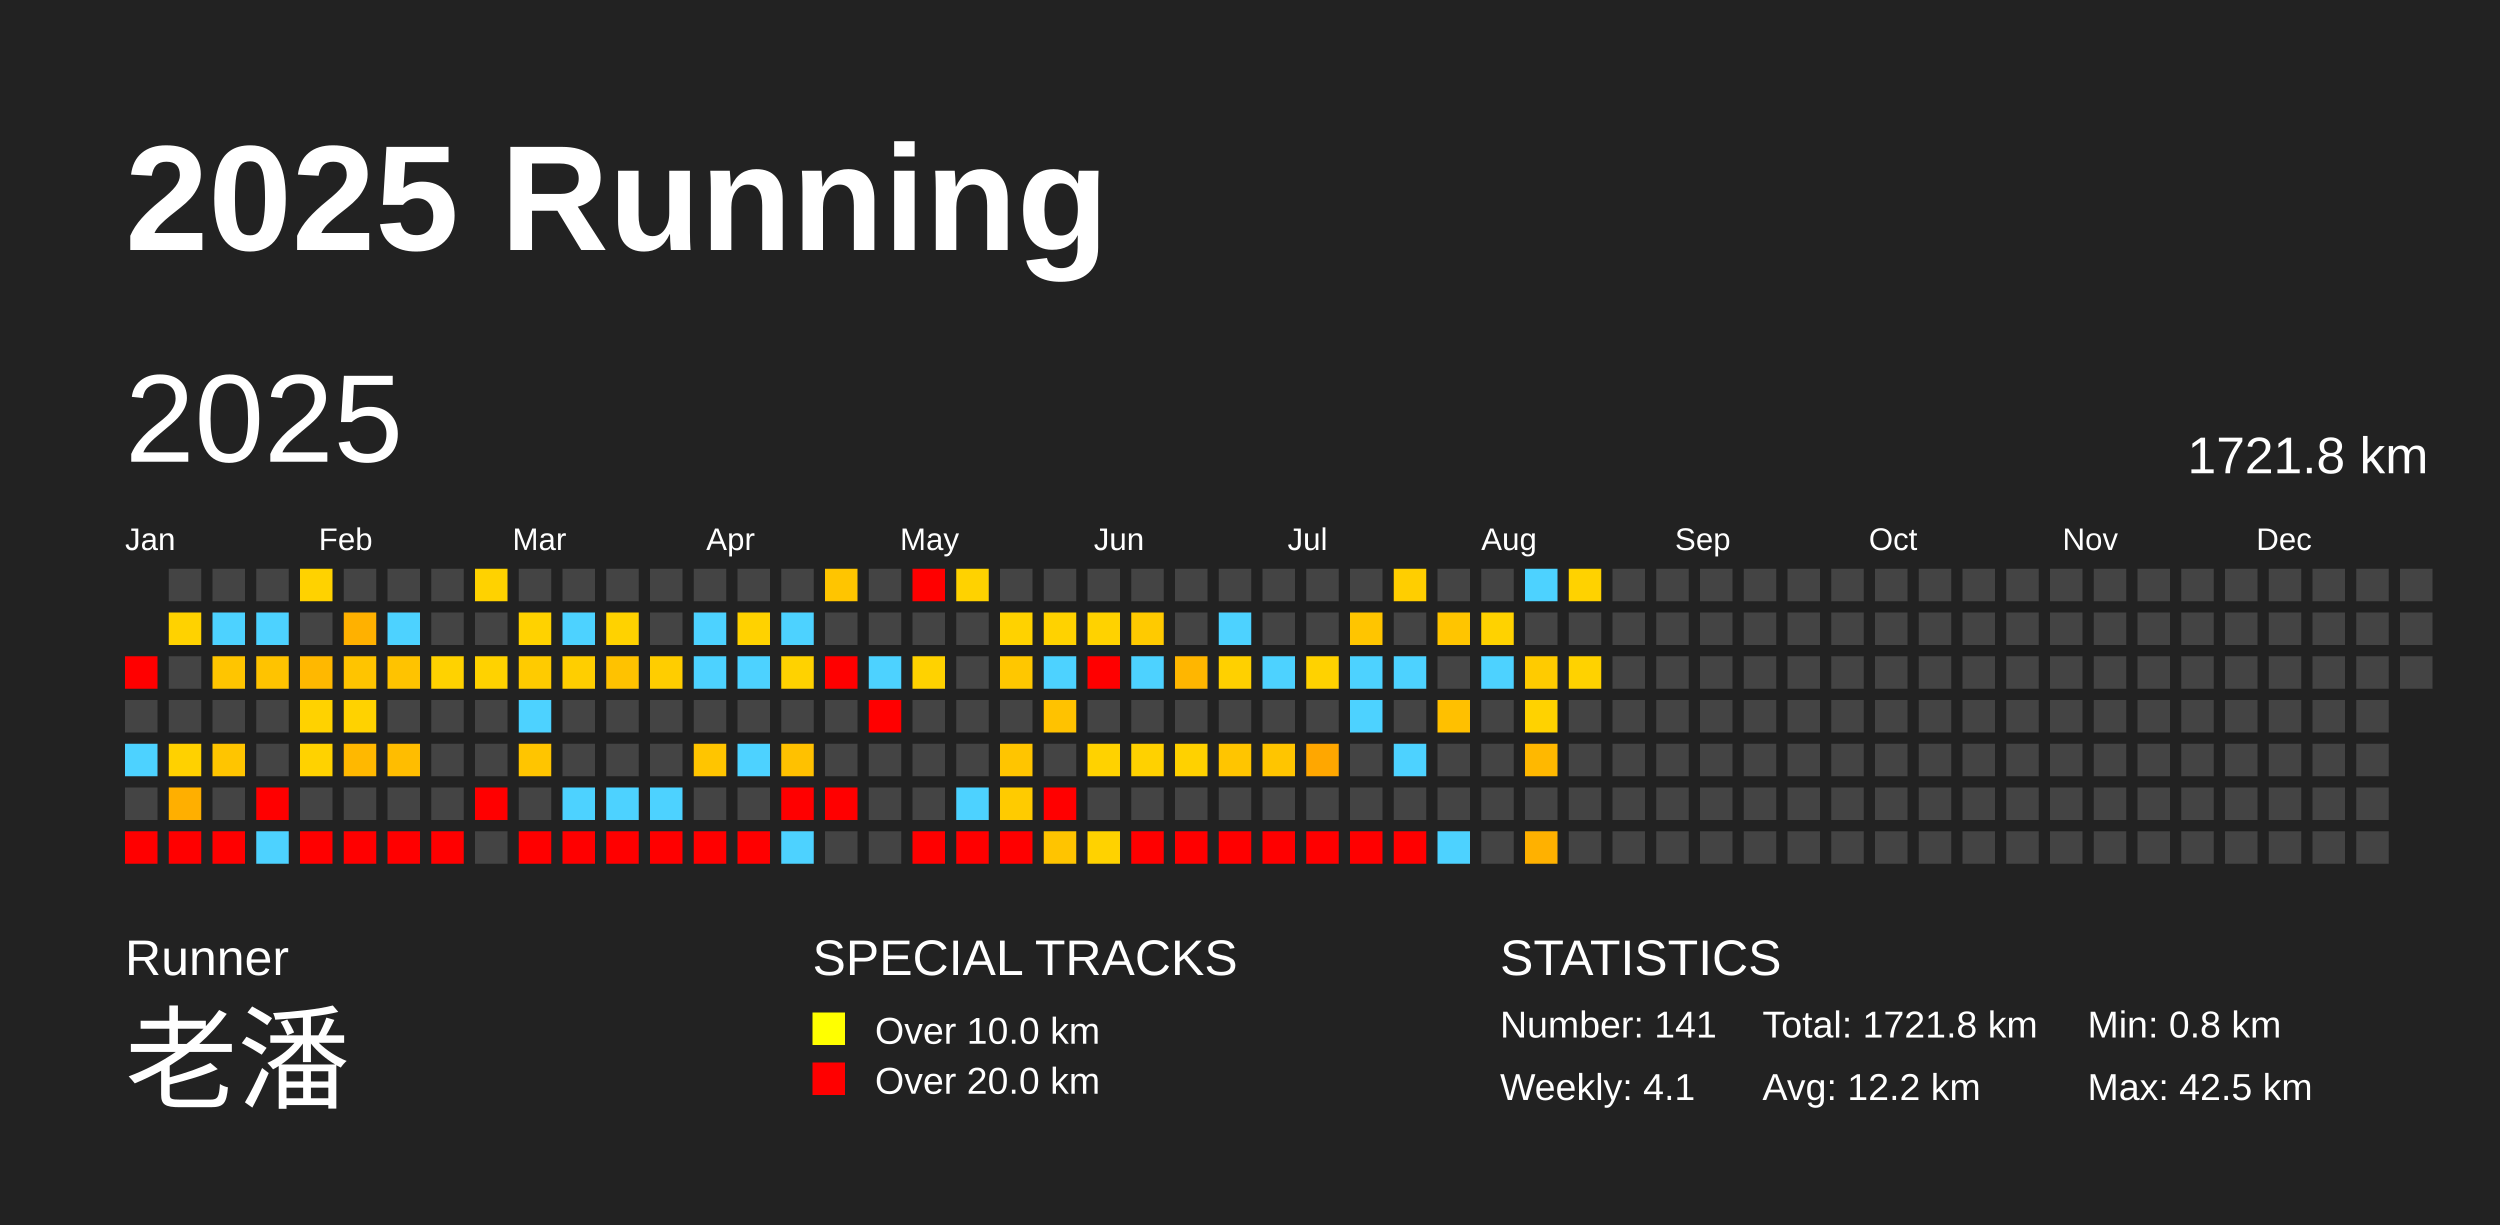
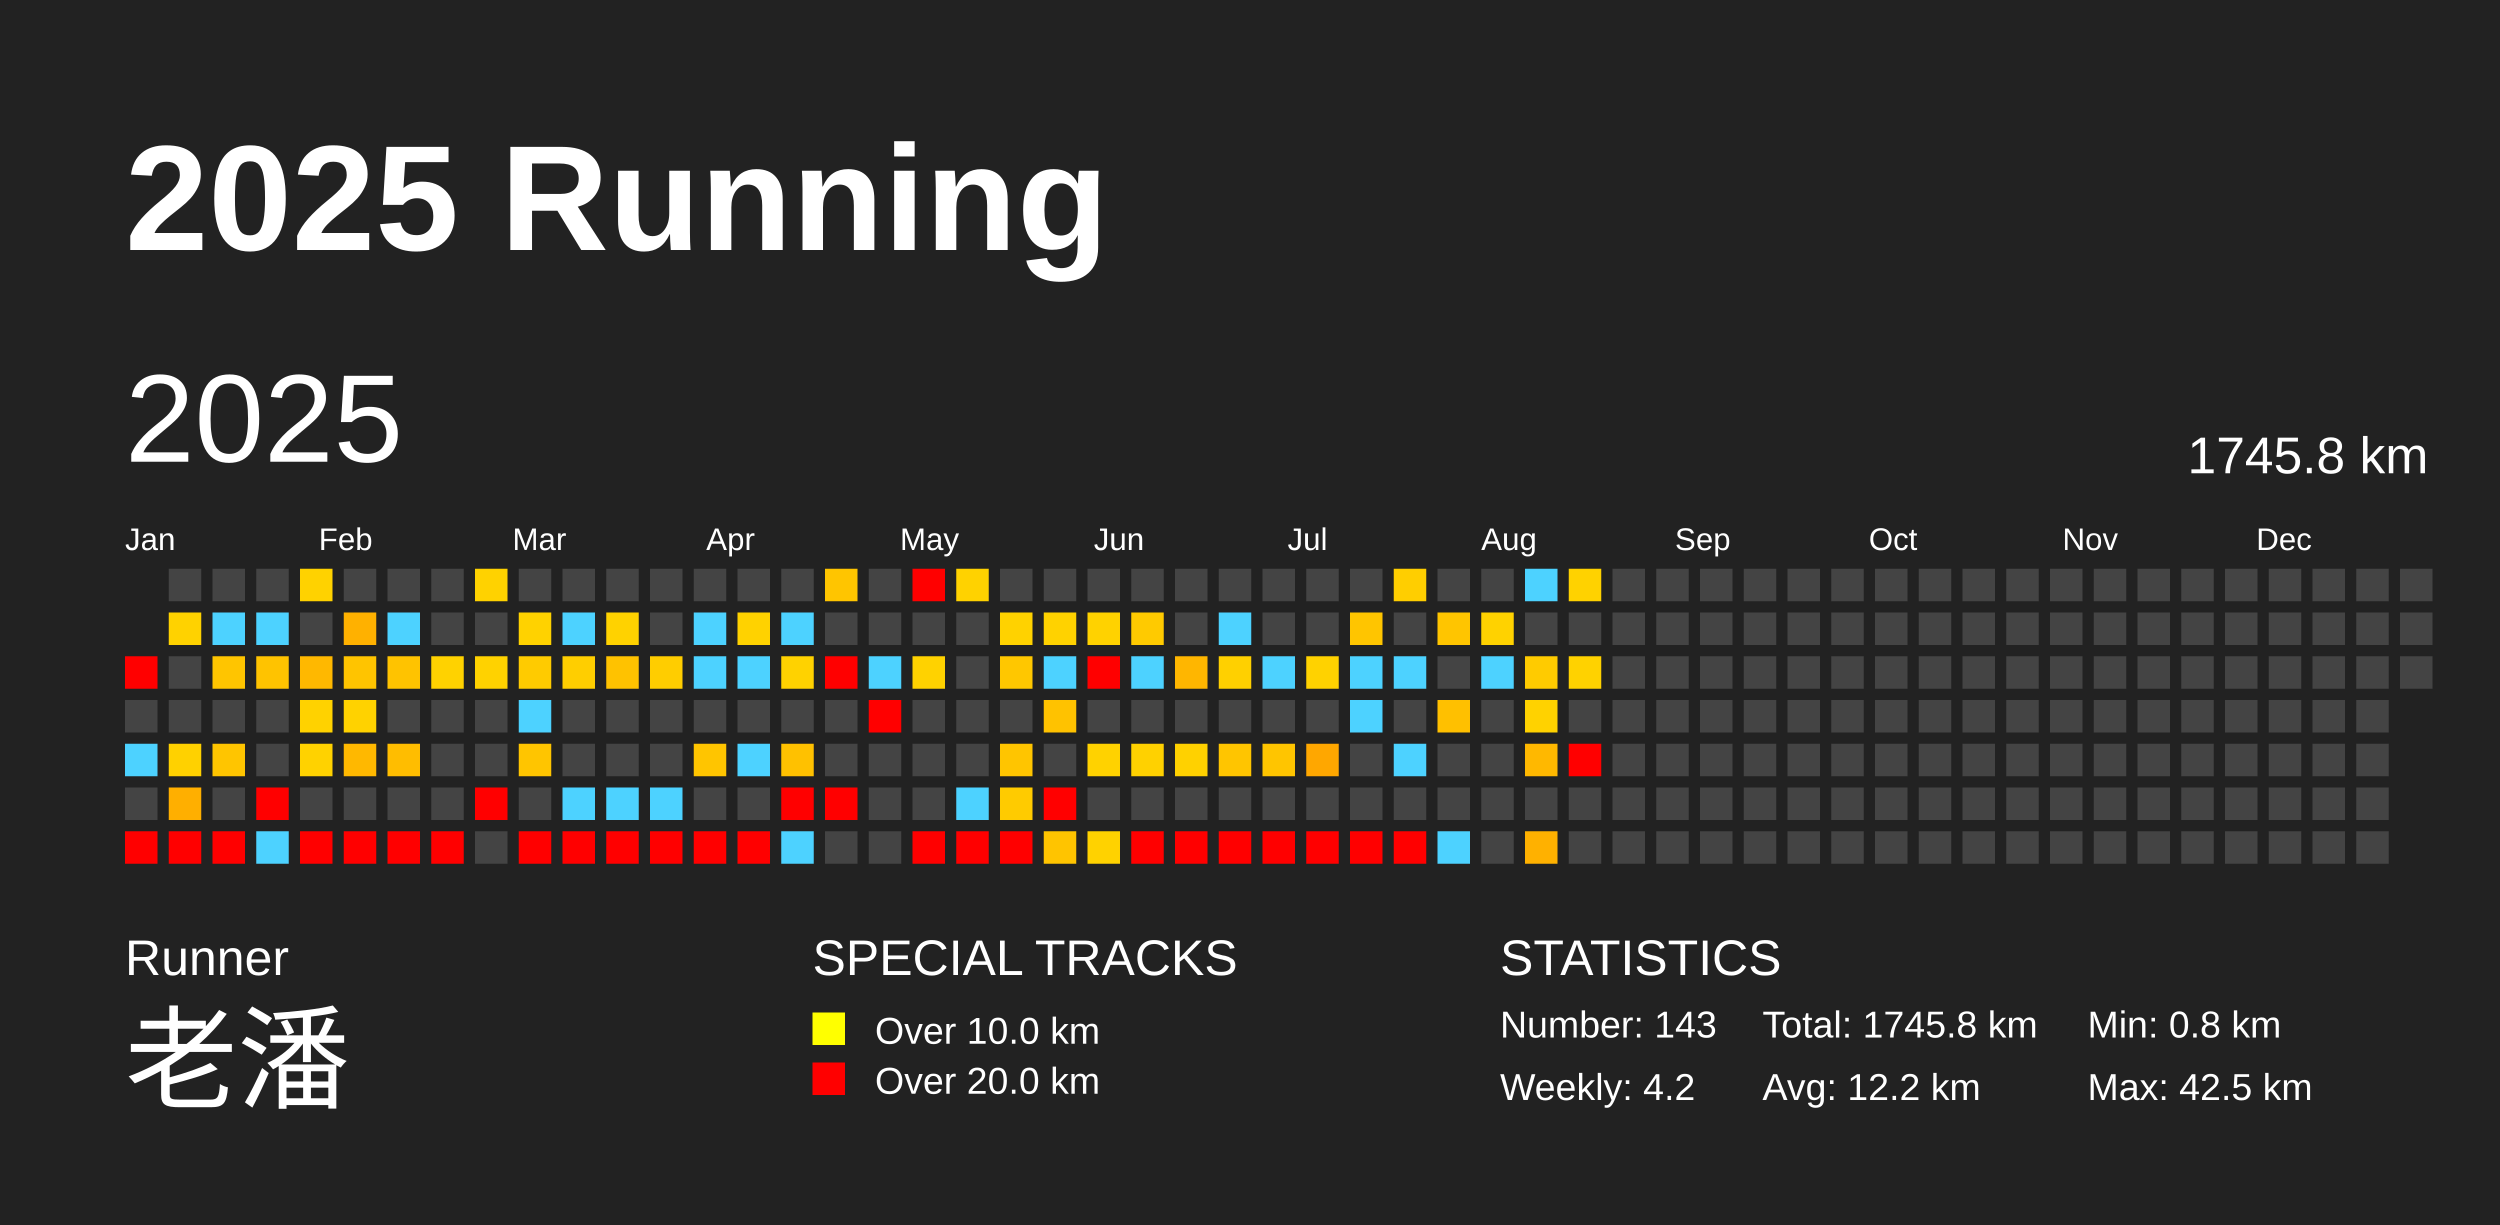
<svg xmlns="http://www.w3.org/2000/svg" baseProfile="full" height="98mm" version="1.1" viewBox="0,0,200,98" width="200mm">
  <defs />
  <rect fill="#222222" height="98" width="200" x="0" y="0" />
  <text fill="#FFFFFF" style="font-size:12px; font-family:Arial; font-weight:bold;" x="10" y="20">2025 Running</text>
  <text fill="#FFFFFF" style="font-size:4px; font-family:Arial" x="10" y="78">Runner</text>
  <text fill="#FFFFFF" style="font-size:9px; font-family:Arial" x="10" y="88">老潘</text>
  <text fill="#FFFFFF" style="font-size:4px; font-family:Arial" x="65" y="78">SPECIAL TRACKS</text>
  <rect fill="yellow" height="2.6" width="2.6" x="65" y="81" />
  <text fill="#FFFFFF" style="font-size:3px; font-family:Arial" x="70" y="83.5">Over 10.0 km</text>
  <rect fill="red" height="2.6" width="2.6" x="65" y="85" />
  <text fill="#FFFFFF" style="font-size:3px; font-family:Arial" x="70" y="87.5">Over 20.0 km</text>
  <text fill="#FFFFFF" style="font-size:4px; font-family:Arial" x="120" y="78">STATISTICS</text>
-   <text fill="#FFFFFF" style="font-size:3px; font-family:Arial" x="120" y="83">Number: 141</text>
-   <text fill="#FFFFFF" style="font-size:3px; font-family:Arial" x="120" y="88">Weekly: 4.1</text>
-   <text fill="#FFFFFF" style="font-size:3px; font-family:Arial" x="141" y="83">Total: 1721.8 km</text>
+   <text fill="#FFFFFF" style="font-size:3px; font-family:Arial" x="120" y="83">Number: 143</text>
+   <text fill="#FFFFFF" style="font-size:3px; font-family:Arial" x="120" y="88">Weekly: 4.2</text>
+   <text fill="#FFFFFF" style="font-size:3px; font-family:Arial" x="141" y="83">Total: 1745.8 km</text>
  <text fill="#FFFFFF" style="font-size:3px; font-family:Arial" x="141" y="88">Avg: 12.2 km</text>
  <text fill="#FFFFFF" style="font-size:3px; font-family:Arial" x="167" y="83">Min: 0.8 km</text>
  <text fill="#FFFFFF" style="font-size:3px; font-family:Arial" x="167" y="88">Max: 42.5 km</text>
  <text dominant-baseline="hanging" fill="#FFFFFF" style="font-size:10.0px; font-family:Arial;" x="10" y="30">2025</text>
-   <text dominant-baseline="hanging" fill="#FFFFFF" style="font-size:4.125px; font-family:Arial;" x="175" y="35">1721.8 km</text>
+   <text dominant-baseline="hanging" fill="#FFFFFF" style="font-size:4.125px; font-family:Arial;" x="175" y="35">1745.8 km</text>
  <text fill="#FFFFFF" style="font-size:2.5px; font-family:Arial" x="10.0" y="44">Jan</text>
  <text fill="#FFFFFF" style="font-size:2.5px; font-family:Arial" x="25.5" y="44">Feb</text>
  <text fill="#FFFFFF" style="font-size:2.5px; font-family:Arial" x="41.0" y="44">Mar</text>
  <text fill="#FFFFFF" style="font-size:2.5px; font-family:Arial" x="56.5" y="44">Apr</text>
  <text fill="#FFFFFF" style="font-size:2.5px; font-family:Arial" x="72.0" y="44">May</text>
  <text fill="#FFFFFF" style="font-size:2.5px; font-family:Arial" x="87.5" y="44">Jun</text>
  <text fill="#FFFFFF" style="font-size:2.5px; font-family:Arial" x="103.0" y="44">Jul</text>
  <text fill="#FFFFFF" style="font-size:2.5px; font-family:Arial" x="118.5" y="44">Aug</text>
  <text fill="#FFFFFF" style="font-size:2.5px; font-family:Arial" x="134.0" y="44">Sep</text>
  <text fill="#FFFFFF" style="font-size:2.5px; font-family:Arial" x="149.5" y="44">Oct</text>
  <text fill="#FFFFFF" style="font-size:2.5px; font-family:Arial" x="165.0" y="44">Nov</text>
  <text fill="#FFFFFF" style="font-size:2.5px; font-family:Arial" x="180.5" y="44">Dec</text>
  <rect fill="red" height="2.6" width="2.6" x="10.0" y="52.5" />
  <rect fill="#444444" height="2.6" width="2.6" x="10.0" y="56.0" />
  <rect fill="#4dd2ff" height="2.6" width="2.6" x="10.0" y="59.5" />
  <rect fill="#444444" height="2.6" width="2.6" x="10.0" y="63.0" />
  <rect fill="red" height="2.6" width="2.6" x="10.0" y="66.5" />
  <rect fill="#444444" height="2.6" width="2.6" x="13.5" y="45.5" />
  <rect fill="#ffd200" height="2.6" width="2.6" x="13.5" y="49.0" />
  <rect fill="#444444" height="2.6" width="2.6" x="13.5" y="52.5" />
  <rect fill="#444444" height="2.6" width="2.6" x="13.5" y="56.0" />
  <rect fill="#ffd100" height="2.6" width="2.6" x="13.5" y="59.5" />
  <rect fill="#ffaf00" height="2.6" width="2.6" x="13.5" y="63.0" />
  <rect fill="red" height="2.6" width="2.6" x="13.5" y="66.5" />
  <rect fill="#444444" height="2.6" width="2.6" x="17.0" y="45.5" />
  <rect fill="#4dd2ff" height="2.6" width="2.6" x="17.0" y="49.0" />
  <rect fill="#ffc500" height="2.6" width="2.6" x="17.0" y="52.5" />
  <rect fill="#444444" height="2.6" width="2.6" x="17.0" y="56.0" />
  <rect fill="#ffc500" height="2.6" width="2.6" x="17.0" y="59.5" />
  <rect fill="#444444" height="2.6" width="2.6" x="17.0" y="63.0" />
  <rect fill="red" height="2.6" width="2.6" x="17.0" y="66.5" />
  <rect fill="#444444" height="2.6" width="2.6" x="20.5" y="45.5" />
  <rect fill="#4dd2ff" height="2.6" width="2.6" x="20.5" y="49.0" />
  <rect fill="#ffc300" height="2.6" width="2.6" x="20.5" y="52.5" />
  <rect fill="#444444" height="2.6" width="2.6" x="20.5" y="56.0" />
  <rect fill="#444444" height="2.6" width="2.6" x="20.5" y="59.5" />
  <rect fill="red" height="2.6" width="2.6" x="20.5" y="63.0" />
  <rect fill="#4dd2ff" height="2.6" width="2.6" x="20.5" y="66.5" />
  <rect fill="#ffd200" height="2.6" width="2.6" x="24.0" y="45.5" />
  <rect fill="#444444" height="2.6" width="2.6" x="24.0" y="49.0" />
  <rect fill="#ffb800" height="2.6" width="2.6" x="24.0" y="52.5" />
  <rect fill="#ffd200" height="2.6" width="2.6" x="24.0" y="56.0" />
  <rect fill="#ffd200" height="2.6" width="2.6" x="24.0" y="59.5" />
  <rect fill="#444444" height="2.6" width="2.6" x="24.0" y="63.0" />
  <rect fill="red" height="2.6" width="2.6" x="24.0" y="66.5" />
  <rect fill="#444444" height="2.6" width="2.6" x="27.5" y="45.5" />
  <rect fill="#ffb100" height="2.6" width="2.6" x="27.5" y="49.0" />
  <rect fill="#ffc400" height="2.6" width="2.6" x="27.5" y="52.5" />
  <rect fill="#ffd200" height="2.6" width="2.6" x="27.5" y="56.0" />
  <rect fill="#ffb800" height="2.6" width="2.6" x="27.5" y="59.5" />
  <rect fill="#444444" height="2.6" width="2.6" x="27.5" y="63.0" />
  <rect fill="red" height="2.6" width="2.6" x="27.5" y="66.5" />
  <rect fill="#444444" height="2.6" width="2.6" x="31.0" y="45.5" />
  <rect fill="#4dd2ff" height="2.6" width="2.6" x="31.0" y="49.0" />
  <rect fill="#ffc300" height="2.6" width="2.6" x="31.0" y="52.5" />
  <rect fill="#444444" height="2.6" width="2.6" x="31.0" y="56.0" />
  <rect fill="#ffbd00" height="2.6" width="2.6" x="31.0" y="59.5" />
  <rect fill="#444444" height="2.6" width="2.6" x="31.0" y="63.0" />
  <rect fill="red" height="2.6" width="2.6" x="31.0" y="66.5" />
  <rect fill="#444444" height="2.6" width="2.6" x="34.5" y="45.5" />
  <rect fill="#444444" height="2.6" width="2.6" x="34.5" y="49.0" />
  <rect fill="#ffd200" height="2.6" width="2.6" x="34.5" y="52.5" />
  <rect fill="#444444" height="2.6" width="2.6" x="34.5" y="56.0" />
  <rect fill="#444444" height="2.6" width="2.6" x="34.5" y="59.5" />
  <rect fill="#444444" height="2.6" width="2.6" x="34.5" y="63.0" />
  <rect fill="red" height="2.6" width="2.6" x="34.5" y="66.5" />
  <rect fill="#ffd200" height="2.6" width="2.6" x="38.0" y="45.5" />
  <rect fill="#444444" height="2.6" width="2.6" x="38.0" y="49.0" />
  <rect fill="#ffd200" height="2.6" width="2.6" x="38.0" y="52.5" />
  <rect fill="#444444" height="2.6" width="2.6" x="38.0" y="56.0" />
  <rect fill="#444444" height="2.6" width="2.6" x="38.0" y="59.5" />
  <rect fill="red" height="2.6" width="2.6" x="38.0" y="63.0" />
  <rect fill="#444444" height="2.6" width="2.6" x="38.0" y="66.5" />
  <rect fill="#444444" height="2.6" width="2.6" x="41.5" y="45.5" />
  <rect fill="#ffd200" height="2.6" width="2.6" x="41.5" y="49.0" />
  <rect fill="#ffcb00" height="2.6" width="2.6" x="41.5" y="52.5" />
  <rect fill="#4dd2ff" height="2.6" width="2.6" x="41.5" y="56.0" />
  <rect fill="#ffc500" height="2.6" width="2.6" x="41.5" y="59.5" />
  <rect fill="#444444" height="2.6" width="2.6" x="41.5" y="63.0" />
  <rect fill="red" height="2.6" width="2.6" x="41.5" y="66.5" />
  <rect fill="#444444" height="2.6" width="2.6" x="45.0" y="45.5" />
  <rect fill="#4dd2ff" height="2.6" width="2.6" x="45.0" y="49.0" />
  <rect fill="#ffce00" height="2.6" width="2.6" x="45.0" y="52.5" />
  <rect fill="#444444" height="2.6" width="2.6" x="45.0" y="56.0" />
  <rect fill="#444444" height="2.6" width="2.6" x="45.0" y="59.5" />
  <rect fill="#4dd2ff" height="2.6" width="2.6" x="45.0" y="63.0" />
  <rect fill="red" height="2.6" width="2.6" x="45.0" y="66.5" />
  <rect fill="#444444" height="2.6" width="2.6" x="48.5" y="45.5" />
  <rect fill="#ffd200" height="2.6" width="2.6" x="48.5" y="49.0" />
  <rect fill="#ffc200" height="2.6" width="2.6" x="48.5" y="52.5" />
  <rect fill="#444444" height="2.6" width="2.6" x="48.5" y="56.0" />
  <rect fill="#444444" height="2.6" width="2.6" x="48.5" y="59.5" />
  <rect fill="#4dd2ff" height="2.6" width="2.6" x="48.5" y="63.0" />
  <rect fill="red" height="2.6" width="2.6" x="48.5" y="66.5" />
  <rect fill="#444444" height="2.6" width="2.6" x="52.0" y="45.5" />
  <rect fill="#444444" height="2.6" width="2.6" x="52.0" y="49.0" />
  <rect fill="#ffcd00" height="2.6" width="2.6" x="52.0" y="52.5" />
  <rect fill="#444444" height="2.6" width="2.6" x="52.0" y="56.0" />
  <rect fill="#444444" height="2.6" width="2.6" x="52.0" y="59.5" />
  <rect fill="#4dd2ff" height="2.6" width="2.6" x="52.0" y="63.0" />
  <rect fill="red" height="2.6" width="2.6" x="52.0" y="66.5" />
  <rect fill="#444444" height="2.6" width="2.6" x="55.5" y="45.5" />
  <rect fill="#4dd2ff" height="2.6" width="2.6" x="55.5" y="49.0" />
  <rect fill="#4dd2ff" height="2.6" width="2.6" x="55.5" y="52.5" />
  <rect fill="#444444" height="2.6" width="2.6" x="55.5" y="56.0" />
  <rect fill="#ffc500" height="2.6" width="2.6" x="55.5" y="59.5" />
  <rect fill="#444444" height="2.6" width="2.6" x="55.5" y="63.0" />
  <rect fill="red" height="2.6" width="2.6" x="55.5" y="66.5" />
  <rect fill="#444444" height="2.6" width="2.6" x="59.0" y="45.5" />
  <rect fill="#ffd200" height="2.6" width="2.6" x="59.0" y="49.0" />
  <rect fill="#4dd2ff" height="2.6" width="2.6" x="59.0" y="52.5" />
  <rect fill="#444444" height="2.6" width="2.6" x="59.0" y="56.0" />
  <rect fill="#4dd2ff" height="2.6" width="2.6" x="59.0" y="59.5" />
  <rect fill="#444444" height="2.6" width="2.6" x="59.0" y="63.0" />
  <rect fill="red" height="2.6" width="2.6" x="59.0" y="66.5" />
  <rect fill="#444444" height="2.6" width="2.6" x="62.5" y="45.5" />
  <rect fill="#4dd2ff" height="2.6" width="2.6" x="62.5" y="49.0" />
  <rect fill="#ffd200" height="2.6" width="2.6" x="62.5" y="52.5" />
  <rect fill="#444444" height="2.6" width="2.6" x="62.5" y="56.0" />
  <rect fill="#ffc100" height="2.6" width="2.6" x="62.5" y="59.5" />
  <rect fill="red" height="2.6" width="2.6" x="62.5" y="63.0" />
  <rect fill="#4dd2ff" height="2.6" width="2.6" x="62.5" y="66.5" />
  <rect fill="#ffc500" height="2.6" width="2.6" x="66.0" y="45.5" />
  <rect fill="#444444" height="2.6" width="2.6" x="66.0" y="49.0" />
  <rect fill="red" height="2.6" width="2.6" x="66.0" y="52.5" />
  <rect fill="#444444" height="2.6" width="2.6" x="66.0" y="56.0" />
  <rect fill="#444444" height="2.6" width="2.6" x="66.0" y="59.5" />
  <rect fill="red" height="2.6" width="2.6" x="66.0" y="63.0" />
  <rect fill="#444444" height="2.6" width="2.6" x="66.0" y="66.5" />
  <rect fill="#444444" height="2.6" width="2.6" x="69.5" y="45.5" />
  <rect fill="#444444" height="2.6" width="2.6" x="69.5" y="49.0" />
  <rect fill="#4dd2ff" height="2.6" width="2.6" x="69.5" y="52.5" />
  <rect fill="red" height="2.6" width="2.6" x="69.5" y="56.0" />
  <rect fill="#444444" height="2.6" width="2.6" x="69.5" y="59.5" />
  <rect fill="#444444" height="2.6" width="2.6" x="69.5" y="63.0" />
  <rect fill="#444444" height="2.6" width="2.6" x="69.5" y="66.5" />
  <rect fill="red" height="2.6" width="2.6" x="73.0" y="45.5" />
  <rect fill="#444444" height="2.6" width="2.6" x="73.0" y="49.0" />
  <rect fill="#ffd200" height="2.6" width="2.6" x="73.0" y="52.5" />
  <rect fill="#444444" height="2.6" width="2.6" x="73.0" y="56.0" />
  <rect fill="#444444" height="2.6" width="2.6" x="73.0" y="59.5" />
  <rect fill="#444444" height="2.6" width="2.6" x="73.0" y="63.0" />
  <rect fill="red" height="2.6" width="2.6" x="73.0" y="66.5" />
  <rect fill="#ffd200" height="2.6" width="2.6" x="76.5" y="45.5" />
  <rect fill="#444444" height="2.6" width="2.6" x="76.5" y="49.0" />
  <rect fill="#444444" height="2.6" width="2.6" x="76.5" y="52.5" />
  <rect fill="#444444" height="2.6" width="2.6" x="76.5" y="56.0" />
  <rect fill="#444444" height="2.6" width="2.6" x="76.5" y="59.5" />
  <rect fill="#4dd2ff" height="2.6" width="2.6" x="76.5" y="63.0" />
  <rect fill="red" height="2.6" width="2.6" x="76.5" y="66.5" />
  <rect fill="#444444" height="2.6" width="2.6" x="80.0" y="45.5" />
  <rect fill="#ffd200" height="2.6" width="2.6" x="80.0" y="49.0" />
  <rect fill="#ffc700" height="2.6" width="2.6" x="80.0" y="52.5" />
  <rect fill="#444444" height="2.6" width="2.6" x="80.0" y="56.0" />
  <rect fill="#ffc500" height="2.6" width="2.6" x="80.0" y="59.5" />
  <rect fill="#ffcb00" height="2.6" width="2.6" x="80.0" y="63.0" />
  <rect fill="red" height="2.6" width="2.6" x="80.0" y="66.5" />
  <rect fill="#444444" height="2.6" width="2.6" x="83.5" y="45.5" />
  <rect fill="#ffd200" height="2.6" width="2.6" x="83.5" y="49.0" />
  <rect fill="#4dd2ff" height="2.6" width="2.6" x="83.5" y="52.5" />
  <rect fill="#ffc200" height="2.6" width="2.6" x="83.5" y="56.0" />
  <rect fill="#444444" height="2.6" width="2.6" x="83.5" y="59.5" />
  <rect fill="red" height="2.6" width="2.6" x="83.5" y="63.0" />
  <rect fill="#ffc400" height="2.6" width="2.6" x="83.5" y="66.5" />
  <rect fill="#444444" height="2.6" width="2.6" x="87.0" y="45.5" />
  <rect fill="#ffd200" height="2.6" width="2.6" x="87.0" y="49.0" />
  <rect fill="red" height="2.6" width="2.6" x="87.0" y="52.5" />
  <rect fill="#444444" height="2.6" width="2.6" x="87.0" y="56.0" />
  <rect fill="#ffd200" height="2.6" width="2.6" x="87.0" y="59.5" />
  <rect fill="#444444" height="2.6" width="2.6" x="87.0" y="63.0" />
  <rect fill="#ffd200" height="2.6" width="2.6" x="87.0" y="66.5" />
  <rect fill="#444444" height="2.6" width="2.6" x="90.5" y="45.5" />
  <rect fill="#ffca00" height="2.6" width="2.6" x="90.5" y="49.0" />
  <rect fill="#4dd2ff" height="2.6" width="2.6" x="90.5" y="52.5" />
  <rect fill="#444444" height="2.6" width="2.6" x="90.5" y="56.0" />
  <rect fill="#ffd100" height="2.6" width="2.6" x="90.5" y="59.5" />
  <rect fill="#444444" height="2.6" width="2.6" x="90.5" y="63.0" />
  <rect fill="red" height="2.6" width="2.6" x="90.5" y="66.5" />
  <rect fill="#444444" height="2.6" width="2.6" x="94.0" y="45.5" />
  <rect fill="#444444" height="2.6" width="2.6" x="94.0" y="49.0" />
  <rect fill="#ffb600" height="2.6" width="2.6" x="94.0" y="52.5" />
  <rect fill="#444444" height="2.6" width="2.6" x="94.0" y="56.0" />
  <rect fill="#ffd100" height="2.6" width="2.6" x="94.0" y="59.5" />
  <rect fill="#444444" height="2.6" width="2.6" x="94.0" y="63.0" />
  <rect fill="red" height="2.6" width="2.6" x="94.0" y="66.5" />
  <rect fill="#444444" height="2.6" width="2.6" x="97.5" y="45.5" />
  <rect fill="#4dd2ff" height="2.6" width="2.6" x="97.5" y="49.0" />
  <rect fill="#ffd000" height="2.6" width="2.6" x="97.5" y="52.5" />
  <rect fill="#444444" height="2.6" width="2.6" x="97.5" y="56.0" />
  <rect fill="#ffc500" height="2.6" width="2.6" x="97.5" y="59.5" />
  <rect fill="#444444" height="2.6" width="2.6" x="97.5" y="63.0" />
  <rect fill="red" height="2.6" width="2.6" x="97.5" y="66.5" />
  <rect fill="#444444" height="2.6" width="2.6" x="101.0" y="45.5" />
  <rect fill="#444444" height="2.6" width="2.6" x="101.0" y="49.0" />
  <rect fill="#4dd2ff" height="2.6" width="2.6" x="101.0" y="52.5" />
  <rect fill="#444444" height="2.6" width="2.6" x="101.0" y="56.0" />
  <rect fill="#ffc500" height="2.6" width="2.6" x="101.0" y="59.5" />
  <rect fill="#444444" height="2.6" width="2.6" x="101.0" y="63.0" />
  <rect fill="red" height="2.6" width="2.6" x="101.0" y="66.5" />
  <rect fill="#444444" height="2.6" width="2.6" x="104.5" y="45.5" />
  <rect fill="#444444" height="2.6" width="2.6" x="104.5" y="49.0" />
  <rect fill="#ffd200" height="2.6" width="2.6" x="104.5" y="52.5" />
  <rect fill="#444444" height="2.6" width="2.6" x="104.5" y="56.0" />
  <rect fill="#ffa700" height="2.6" width="2.6" x="104.5" y="59.5" />
  <rect fill="#444444" height="2.6" width="2.6" x="104.5" y="63.0" />
  <rect fill="red" height="2.6" width="2.6" x="104.5" y="66.5" />
  <rect fill="#444444" height="2.6" width="2.6" x="108.0" y="45.5" />
  <rect fill="#ffc500" height="2.6" width="2.6" x="108.0" y="49.0" />
  <rect fill="#4dd2ff" height="2.6" width="2.6" x="108.0" y="52.5" />
  <rect fill="#4dd2ff" height="2.6" width="2.6" x="108.0" y="56.0" />
  <rect fill="#444444" height="2.6" width="2.6" x="108.0" y="59.5" />
  <rect fill="#444444" height="2.6" width="2.6" x="108.0" y="63.0" />
  <rect fill="red" height="2.6" width="2.6" x="108.0" y="66.5" />
  <rect fill="#ffce00" height="2.6" width="2.6" x="111.5" y="45.5" />
  <rect fill="#444444" height="2.6" width="2.6" x="111.5" y="49.0" />
  <rect fill="#4dd2ff" height="2.6" width="2.6" x="111.5" y="52.5" />
  <rect fill="#444444" height="2.6" width="2.6" x="111.5" y="56.0" />
  <rect fill="#4dd2ff" height="2.6" width="2.6" x="111.5" y="59.5" />
  <rect fill="#444444" height="2.6" width="2.6" x="111.5" y="63.0" />
  <rect fill="red" height="2.6" width="2.6" x="111.5" y="66.5" />
  <rect fill="#444444" height="2.6" width="2.6" x="115.0" y="45.5" />
  <rect fill="#ffc500" height="2.6" width="2.6" x="115.0" y="49.0" />
  <rect fill="#444444" height="2.6" width="2.6" x="115.0" y="52.5" />
  <rect fill="#ffc000" height="2.6" width="2.6" x="115.0" y="56.0" />
  <rect fill="#444444" height="2.6" width="2.6" x="115.0" y="59.5" />
  <rect fill="#444444" height="2.6" width="2.6" x="115.0" y="63.0" />
  <rect fill="#4dd2ff" height="2.6" width="2.6" x="115.0" y="66.5" />
  <rect fill="#444444" height="2.6" width="2.6" x="118.5" y="45.5" />
  <rect fill="#ffd200" height="2.6" width="2.6" x="118.5" y="49.0" />
  <rect fill="#4dd2ff" height="2.6" width="2.6" x="118.5" y="52.5" />
  <rect fill="#444444" height="2.6" width="2.6" x="118.5" y="56.0" />
  <rect fill="#444444" height="2.6" width="2.6" x="118.5" y="59.5" />
  <rect fill="#444444" height="2.6" width="2.6" x="118.5" y="63.0" />
  <rect fill="#444444" height="2.6" width="2.6" x="118.5" y="66.5" />
  <rect fill="#4dd2ff" height="2.6" width="2.6" x="122.0" y="45.5" />
  <rect fill="#444444" height="2.6" width="2.6" x="122.0" y="49.0" />
  <rect fill="#ffcb00" height="2.6" width="2.6" x="122.0" y="52.5" />
  <rect fill="#ffd200" height="2.6" width="2.6" x="122.0" y="56.0" />
  <rect fill="#ffb800" height="2.6" width="2.6" x="122.0" y="59.5" />
  <rect fill="#444444" height="2.6" width="2.6" x="122.0" y="63.0" />
  <rect fill="#ffb100" height="2.6" width="2.6" x="122.0" y="66.5" />
  <rect fill="#ffd200" height="2.6" width="2.6" x="125.5" y="45.5" />
  <rect fill="#444444" height="2.6" width="2.6" x="125.5" y="49.0" />
  <rect fill="#ffd200" height="2.6" width="2.6" x="125.5" y="52.5" />
  <rect fill="#444444" height="2.6" width="2.6" x="125.5" y="56.0" />
-   <rect fill="#444444" height="2.6" width="2.6" x="125.5" y="59.5" />
+   <rect fill="red" height="2.6" width="2.6" x="125.5" y="59.5" />
  <rect fill="#444444" height="2.6" width="2.6" x="125.5" y="63.0" />
  <rect fill="#444444" height="2.6" width="2.6" x="125.5" y="66.5" />
  <rect fill="#444444" height="2.6" width="2.6" x="129.0" y="45.5" />
  <rect fill="#444444" height="2.6" width="2.6" x="129.0" y="49.0" />
  <rect fill="#444444" height="2.6" width="2.6" x="129.0" y="52.5" />
  <rect fill="#444444" height="2.6" width="2.6" x="129.0" y="56.0" />
  <rect fill="#444444" height="2.6" width="2.6" x="129.0" y="59.5" />
  <rect fill="#444444" height="2.6" width="2.6" x="129.0" y="63.0" />
  <rect fill="#444444" height="2.6" width="2.6" x="129.0" y="66.5" />
  <rect fill="#444444" height="2.6" width="2.6" x="132.5" y="45.5" />
  <rect fill="#444444" height="2.6" width="2.6" x="132.5" y="49.0" />
  <rect fill="#444444" height="2.6" width="2.6" x="132.5" y="52.5" />
  <rect fill="#444444" height="2.6" width="2.6" x="132.5" y="56.0" />
  <rect fill="#444444" height="2.6" width="2.6" x="132.5" y="59.5" />
  <rect fill="#444444" height="2.6" width="2.6" x="132.5" y="63.0" />
  <rect fill="#444444" height="2.6" width="2.6" x="132.5" y="66.5" />
  <rect fill="#444444" height="2.6" width="2.6" x="136.0" y="45.5" />
  <rect fill="#444444" height="2.6" width="2.6" x="136.0" y="49.0" />
  <rect fill="#444444" height="2.6" width="2.6" x="136.0" y="52.5" />
  <rect fill="#444444" height="2.6" width="2.6" x="136.0" y="56.0" />
  <rect fill="#444444" height="2.6" width="2.6" x="136.0" y="59.5" />
  <rect fill="#444444" height="2.6" width="2.6" x="136.0" y="63.0" />
  <rect fill="#444444" height="2.6" width="2.6" x="136.0" y="66.5" />
  <rect fill="#444444" height="2.6" width="2.6" x="139.5" y="45.5" />
  <rect fill="#444444" height="2.6" width="2.6" x="139.5" y="49.0" />
  <rect fill="#444444" height="2.6" width="2.6" x="139.5" y="52.5" />
  <rect fill="#444444" height="2.6" width="2.6" x="139.5" y="56.0" />
  <rect fill="#444444" height="2.6" width="2.6" x="139.5" y="59.5" />
  <rect fill="#444444" height="2.6" width="2.6" x="139.5" y="63.0" />
  <rect fill="#444444" height="2.6" width="2.6" x="139.5" y="66.5" />
  <rect fill="#444444" height="2.6" width="2.6" x="143.0" y="45.5" />
  <rect fill="#444444" height="2.6" width="2.6" x="143.0" y="49.0" />
  <rect fill="#444444" height="2.6" width="2.6" x="143.0" y="52.5" />
  <rect fill="#444444" height="2.6" width="2.6" x="143.0" y="56.0" />
  <rect fill="#444444" height="2.6" width="2.6" x="143.0" y="59.5" />
  <rect fill="#444444" height="2.6" width="2.6" x="143.0" y="63.0" />
  <rect fill="#444444" height="2.6" width="2.6" x="143.0" y="66.5" />
  <rect fill="#444444" height="2.6" width="2.6" x="146.5" y="45.5" />
  <rect fill="#444444" height="2.6" width="2.6" x="146.5" y="49.0" />
  <rect fill="#444444" height="2.6" width="2.6" x="146.5" y="52.5" />
  <rect fill="#444444" height="2.6" width="2.6" x="146.5" y="56.0" />
  <rect fill="#444444" height="2.6" width="2.6" x="146.5" y="59.5" />
  <rect fill="#444444" height="2.6" width="2.6" x="146.5" y="63.0" />
  <rect fill="#444444" height="2.6" width="2.6" x="146.5" y="66.5" />
  <rect fill="#444444" height="2.6" width="2.6" x="150.0" y="45.5" />
  <rect fill="#444444" height="2.6" width="2.6" x="150.0" y="49.0" />
  <rect fill="#444444" height="2.6" width="2.6" x="150.0" y="52.5" />
  <rect fill="#444444" height="2.6" width="2.6" x="150.0" y="56.0" />
  <rect fill="#444444" height="2.6" width="2.6" x="150.0" y="59.5" />
  <rect fill="#444444" height="2.6" width="2.6" x="150.0" y="63.0" />
  <rect fill="#444444" height="2.6" width="2.6" x="150.0" y="66.5" />
  <rect fill="#444444" height="2.6" width="2.6" x="153.5" y="45.5" />
  <rect fill="#444444" height="2.6" width="2.6" x="153.5" y="49.0" />
  <rect fill="#444444" height="2.6" width="2.6" x="153.5" y="52.5" />
  <rect fill="#444444" height="2.6" width="2.6" x="153.5" y="56.0" />
  <rect fill="#444444" height="2.6" width="2.6" x="153.5" y="59.5" />
  <rect fill="#444444" height="2.6" width="2.6" x="153.5" y="63.0" />
  <rect fill="#444444" height="2.6" width="2.6" x="153.5" y="66.5" />
  <rect fill="#444444" height="2.6" width="2.6" x="157.0" y="45.5" />
  <rect fill="#444444" height="2.6" width="2.6" x="157.0" y="49.0" />
  <rect fill="#444444" height="2.6" width="2.6" x="157.0" y="52.5" />
  <rect fill="#444444" height="2.6" width="2.6" x="157.0" y="56.0" />
  <rect fill="#444444" height="2.6" width="2.6" x="157.0" y="59.5" />
  <rect fill="#444444" height="2.6" width="2.6" x="157.0" y="63.0" />
  <rect fill="#444444" height="2.6" width="2.6" x="157.0" y="66.5" />
  <rect fill="#444444" height="2.6" width="2.6" x="160.5" y="45.5" />
  <rect fill="#444444" height="2.6" width="2.6" x="160.5" y="49.0" />
  <rect fill="#444444" height="2.6" width="2.6" x="160.5" y="52.5" />
  <rect fill="#444444" height="2.6" width="2.6" x="160.5" y="56.0" />
  <rect fill="#444444" height="2.6" width="2.6" x="160.5" y="59.5" />
  <rect fill="#444444" height="2.6" width="2.6" x="160.5" y="63.0" />
  <rect fill="#444444" height="2.6" width="2.6" x="160.5" y="66.5" />
  <rect fill="#444444" height="2.6" width="2.6" x="164.0" y="45.5" />
  <rect fill="#444444" height="2.6" width="2.6" x="164.0" y="49.0" />
  <rect fill="#444444" height="2.6" width="2.6" x="164.0" y="52.5" />
  <rect fill="#444444" height="2.6" width="2.6" x="164.0" y="56.0" />
  <rect fill="#444444" height="2.6" width="2.6" x="164.0" y="59.5" />
  <rect fill="#444444" height="2.6" width="2.6" x="164.0" y="63.0" />
  <rect fill="#444444" height="2.6" width="2.6" x="164.0" y="66.5" />
  <rect fill="#444444" height="2.6" width="2.6" x="167.5" y="45.5" />
  <rect fill="#444444" height="2.6" width="2.6" x="167.5" y="49.0" />
  <rect fill="#444444" height="2.6" width="2.6" x="167.5" y="52.5" />
  <rect fill="#444444" height="2.6" width="2.6" x="167.5" y="56.0" />
  <rect fill="#444444" height="2.6" width="2.6" x="167.5" y="59.5" />
  <rect fill="#444444" height="2.6" width="2.6" x="167.5" y="63.0" />
  <rect fill="#444444" height="2.6" width="2.6" x="167.5" y="66.5" />
  <rect fill="#444444" height="2.6" width="2.6" x="171.0" y="45.5" />
  <rect fill="#444444" height="2.6" width="2.6" x="171.0" y="49.0" />
  <rect fill="#444444" height="2.6" width="2.6" x="171.0" y="52.5" />
  <rect fill="#444444" height="2.6" width="2.6" x="171.0" y="56.0" />
  <rect fill="#444444" height="2.6" width="2.6" x="171.0" y="59.5" />
  <rect fill="#444444" height="2.6" width="2.6" x="171.0" y="63.0" />
  <rect fill="#444444" height="2.6" width="2.6" x="171.0" y="66.5" />
  <rect fill="#444444" height="2.6" width="2.6" x="174.5" y="45.5" />
  <rect fill="#444444" height="2.6" width="2.6" x="174.5" y="49.0" />
  <rect fill="#444444" height="2.6" width="2.6" x="174.5" y="52.5" />
  <rect fill="#444444" height="2.6" width="2.6" x="174.5" y="56.0" />
  <rect fill="#444444" height="2.6" width="2.6" x="174.5" y="59.5" />
  <rect fill="#444444" height="2.6" width="2.6" x="174.5" y="63.0" />
  <rect fill="#444444" height="2.6" width="2.6" x="174.5" y="66.5" />
  <rect fill="#444444" height="2.6" width="2.6" x="178.0" y="45.5" />
  <rect fill="#444444" height="2.6" width="2.6" x="178.0" y="49.0" />
  <rect fill="#444444" height="2.6" width="2.6" x="178.0" y="52.5" />
  <rect fill="#444444" height="2.6" width="2.6" x="178.0" y="56.0" />
  <rect fill="#444444" height="2.6" width="2.6" x="178.0" y="59.5" />
  <rect fill="#444444" height="2.6" width="2.6" x="178.0" y="63.0" />
  <rect fill="#444444" height="2.6" width="2.6" x="178.0" y="66.5" />
  <rect fill="#444444" height="2.6" width="2.6" x="181.5" y="45.5" />
  <rect fill="#444444" height="2.6" width="2.6" x="181.5" y="49.0" />
  <rect fill="#444444" height="2.6" width="2.6" x="181.5" y="52.5" />
  <rect fill="#444444" height="2.6" width="2.6" x="181.5" y="56.0" />
  <rect fill="#444444" height="2.6" width="2.6" x="181.5" y="59.5" />
  <rect fill="#444444" height="2.6" width="2.6" x="181.5" y="63.0" />
  <rect fill="#444444" height="2.6" width="2.6" x="181.5" y="66.5" />
  <rect fill="#444444" height="2.6" width="2.6" x="185.0" y="45.5" />
  <rect fill="#444444" height="2.6" width="2.6" x="185.0" y="49.0" />
  <rect fill="#444444" height="2.6" width="2.6" x="185.0" y="52.5" />
  <rect fill="#444444" height="2.6" width="2.6" x="185.0" y="56.0" />
  <rect fill="#444444" height="2.6" width="2.6" x="185.0" y="59.5" />
  <rect fill="#444444" height="2.6" width="2.6" x="185.0" y="63.0" />
  <rect fill="#444444" height="2.6" width="2.6" x="185.0" y="66.5" />
  <rect fill="#444444" height="2.6" width="2.6" x="188.5" y="45.5" />
  <rect fill="#444444" height="2.6" width="2.6" x="188.5" y="49.0" />
  <rect fill="#444444" height="2.6" width="2.6" x="188.5" y="52.5" />
  <rect fill="#444444" height="2.6" width="2.6" x="188.5" y="56.0" />
  <rect fill="#444444" height="2.6" width="2.6" x="188.5" y="59.5" />
  <rect fill="#444444" height="2.6" width="2.6" x="188.5" y="63.0" />
  <rect fill="#444444" height="2.6" width="2.6" x="188.5" y="66.5" />
  <rect fill="#444444" height="2.6" width="2.6" x="192.0" y="45.5" />
  <rect fill="#444444" height="2.6" width="2.6" x="192.0" y="49.0" />
  <rect fill="#444444" height="2.6" width="2.6" x="192.0" y="52.5" />
</svg>
